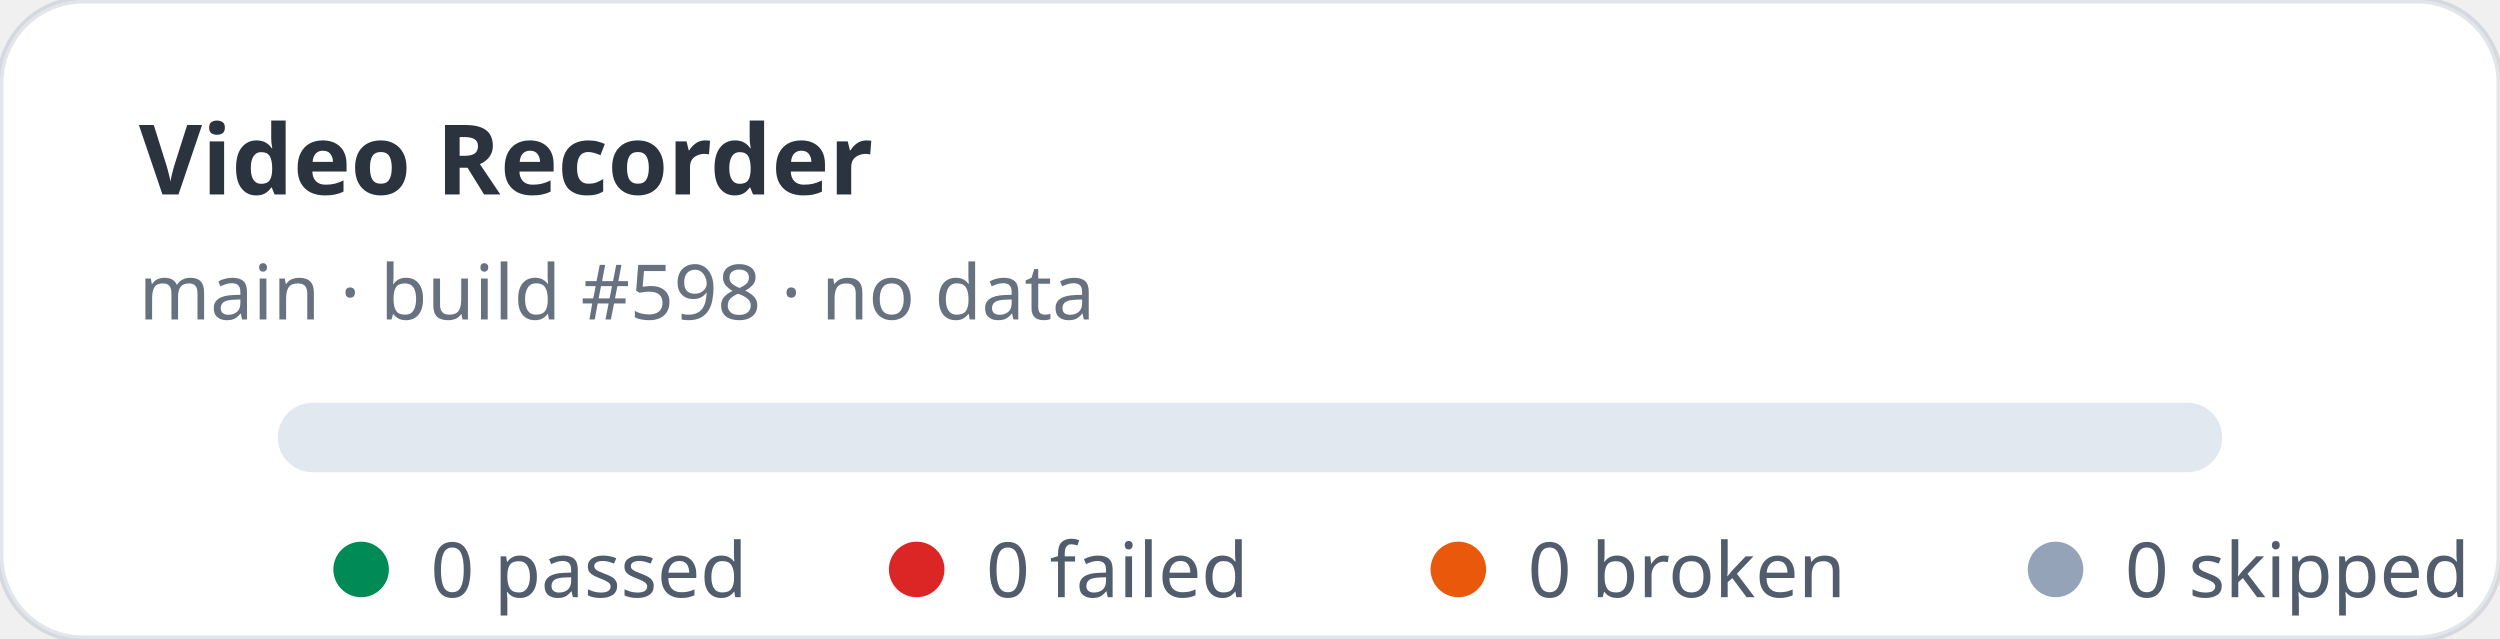
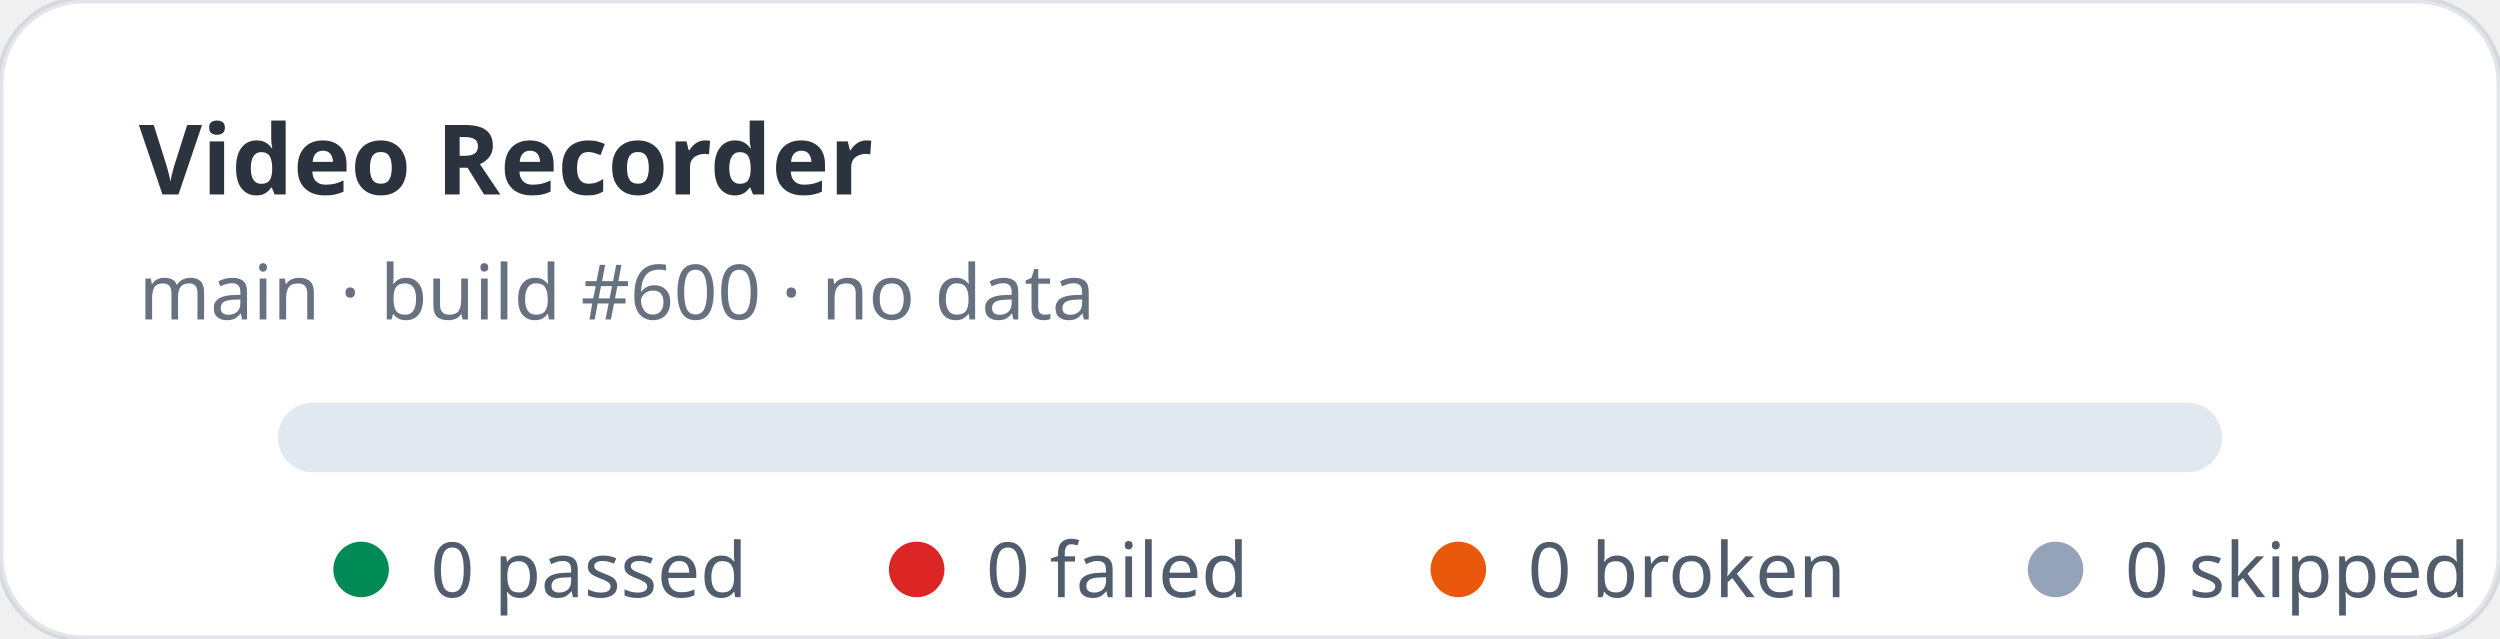
<svg xmlns="http://www.w3.org/2000/svg" width="360" height="92" viewBox="0 0 360 92" role="img" aria-label="Video Recorder stats: 0 passed, 0 failed">
  <rect width="360" height="92" rx="12" fill="#ffffff" stroke="rgba(11,48,86,0.12)" />
  <text x="20" y="28" fill="rgba(1,10,24,0.83)" font-family="ui-sans-serif,system-ui,sans-serif" font-size="14" font-weight="700">Video Recorder</text>
-   <text x="20" y="46" fill="rgba(2,19,44,0.6)" font-family="ui-sans-serif,system-ui,sans-serif" font-size="11">main · build #598 · no data</text>
+   <text x="20" y="46" fill="rgba(2,19,44,0.6)" font-family="ui-sans-serif,system-ui,sans-serif" font-size="11">main · build #600 · no data</text>
  <rect x="40" y="58" width="280" height="10" rx="5" fill="#e2e8f0" />
  <g font-family="ui-sans-serif,system-ui,sans-serif" font-size="11" fill="rgba(1,18,40,0.68)">
    <circle cx="52" cy="82" r="4" fill="#008a56" />
    <text x="62" y="86">0 passed</text>
    <circle cx="132" cy="82" r="4" fill="#dc2626" />
    <text x="142" y="86">0 failed</text>
    <circle cx="210" cy="82" r="4" fill="#ea580c" />
    <text x="220" y="86">0 broken</text>
    <circle cx="296" cy="82" r="4" fill="#94a3b8" />
    <text x="306" y="86">0 skipped</text>
  </g>
</svg>
